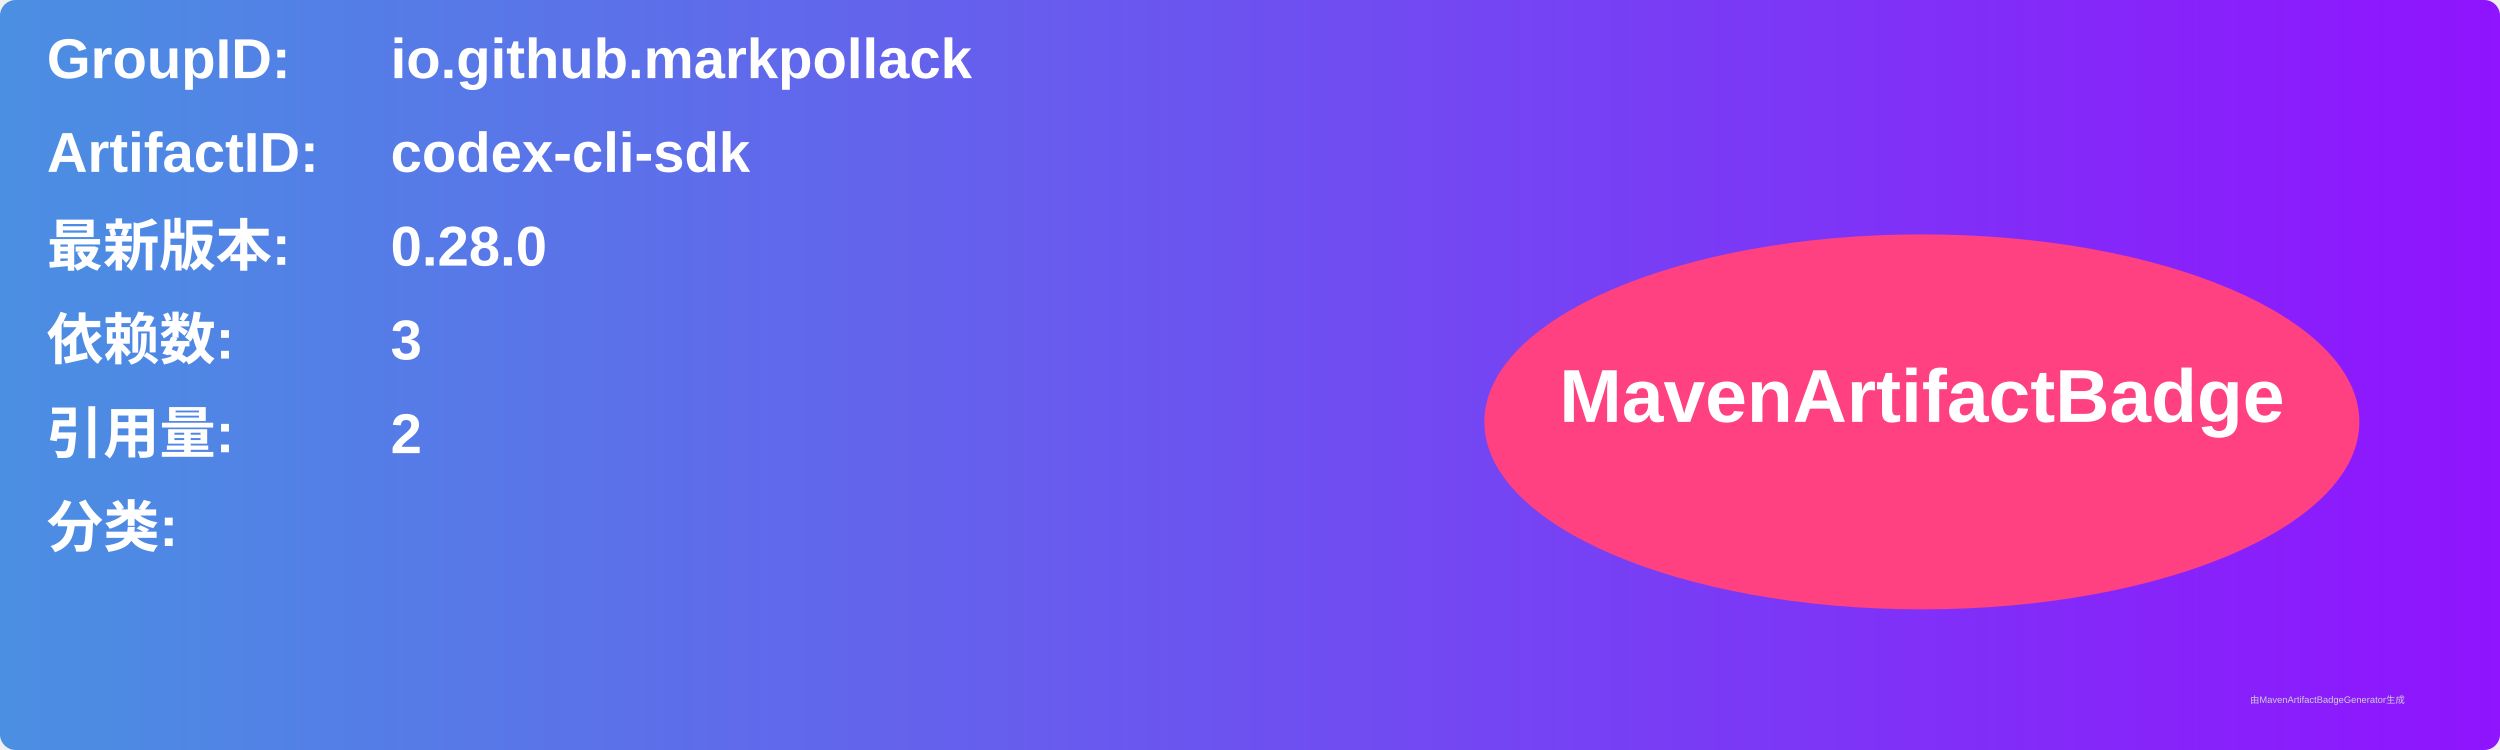
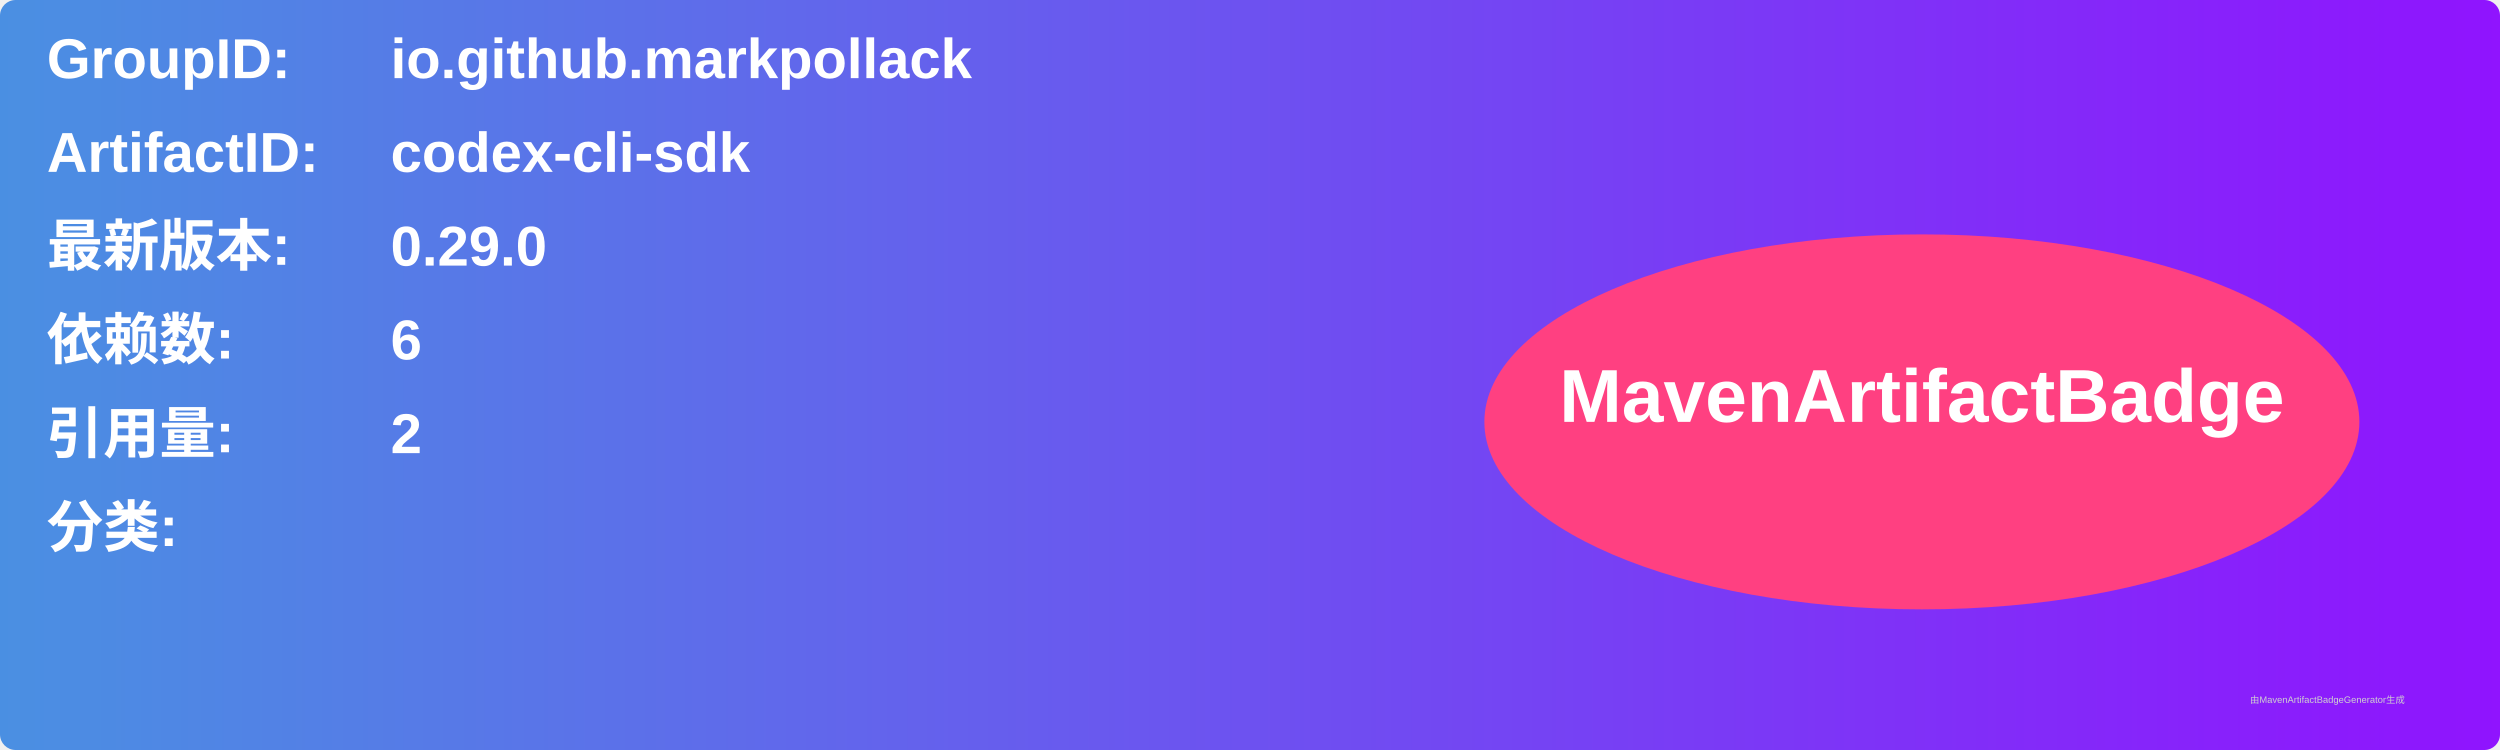
<svg xmlns="http://www.w3.org/2000/svg" width="800" height="240" viewBox="0 0 800 240">
  <linearGradient id="grad" x1="0%" y1="0%" x2="100%" y2="0%">
    <stop offset="0%" stop-color="#4a90e2" />
    <stop offset="100%" stop-color="#9013fe" />
  </linearGradient>
  <rect width="100%" height="100%" rx="5" ry="5" fill="url(#grad)" />
  <g transform="translate(15, 15)">
    <text x="0" y="10" font-family="Arial" font-size="18" fill="white" font-weight="bold" width="260">GroupID:</text>
    <text x="110" y="10" font-family="Arial" font-size="18" fill="white" font-weight="bold" width="460">io.github.markpollack</text>
    <text x="0" y="40" font-family="Arial" font-size="18" fill="white" font-weight="bold" width="260">ArtifactID:</text>
    <text x="110" y="40" font-family="Arial" font-size="18" fill="white" font-weight="bold" width="460">codex-cli-sdk</text>
    <text x="0" y="70" font-family="Arial" font-size="18" fill="white" font-weight="bold">最新版本:</text>
    <text x="110" y="70" font-family="Arial" font-size="18" fill="white" font-weight="bold">
-       <tspan font-weight="bold">0.28.0</tspan>
+       <tspan font-weight="bold">0.29.0</tspan>
    </text>
    <text x="0" y="100" font-family="Arial" font-size="18" fill="white" font-weight="bold">依赖数: </text>
    <text x="110" y="100" font-family="Arial" font-size="18" fill="white">
-       <tspan font-weight="bold">3</tspan>
+       <tspan font-weight="bold">6</tspan>
    </text>
    <text x="0" y="130" font-family="Arial" font-size="18" fill="white" font-weight="bold">引用量: </text>
    <text x="110" y="130" font-family="Arial" font-size="18" fill="white">
      <tspan font-weight="bold">2</tspan>
    </text>
    <text x="0" y="160" font-family="Arial" font-size="18" fill="white" font-weight="bold">分类:</text>
    <text x="10" y="190" font-family="Arial" font-size="10" fill="white">
      <tspan font-weight="bold" />
    </text>
    <ellipse cx="600" cy="120" rx="140" ry="60" fill="#ff4081" />
    <text x="600" y="120" text-anchor="middle" font-family="Arial" font-size="24" fill="white" font-weight="bold">MavenArtifactBadge</text>
  </g>
  <text x="720" y="225" font-family="Arial" font-size="3" fill="#d0d0d0">由MavenArtifactBadgeGenerator生成</text>
</svg>
